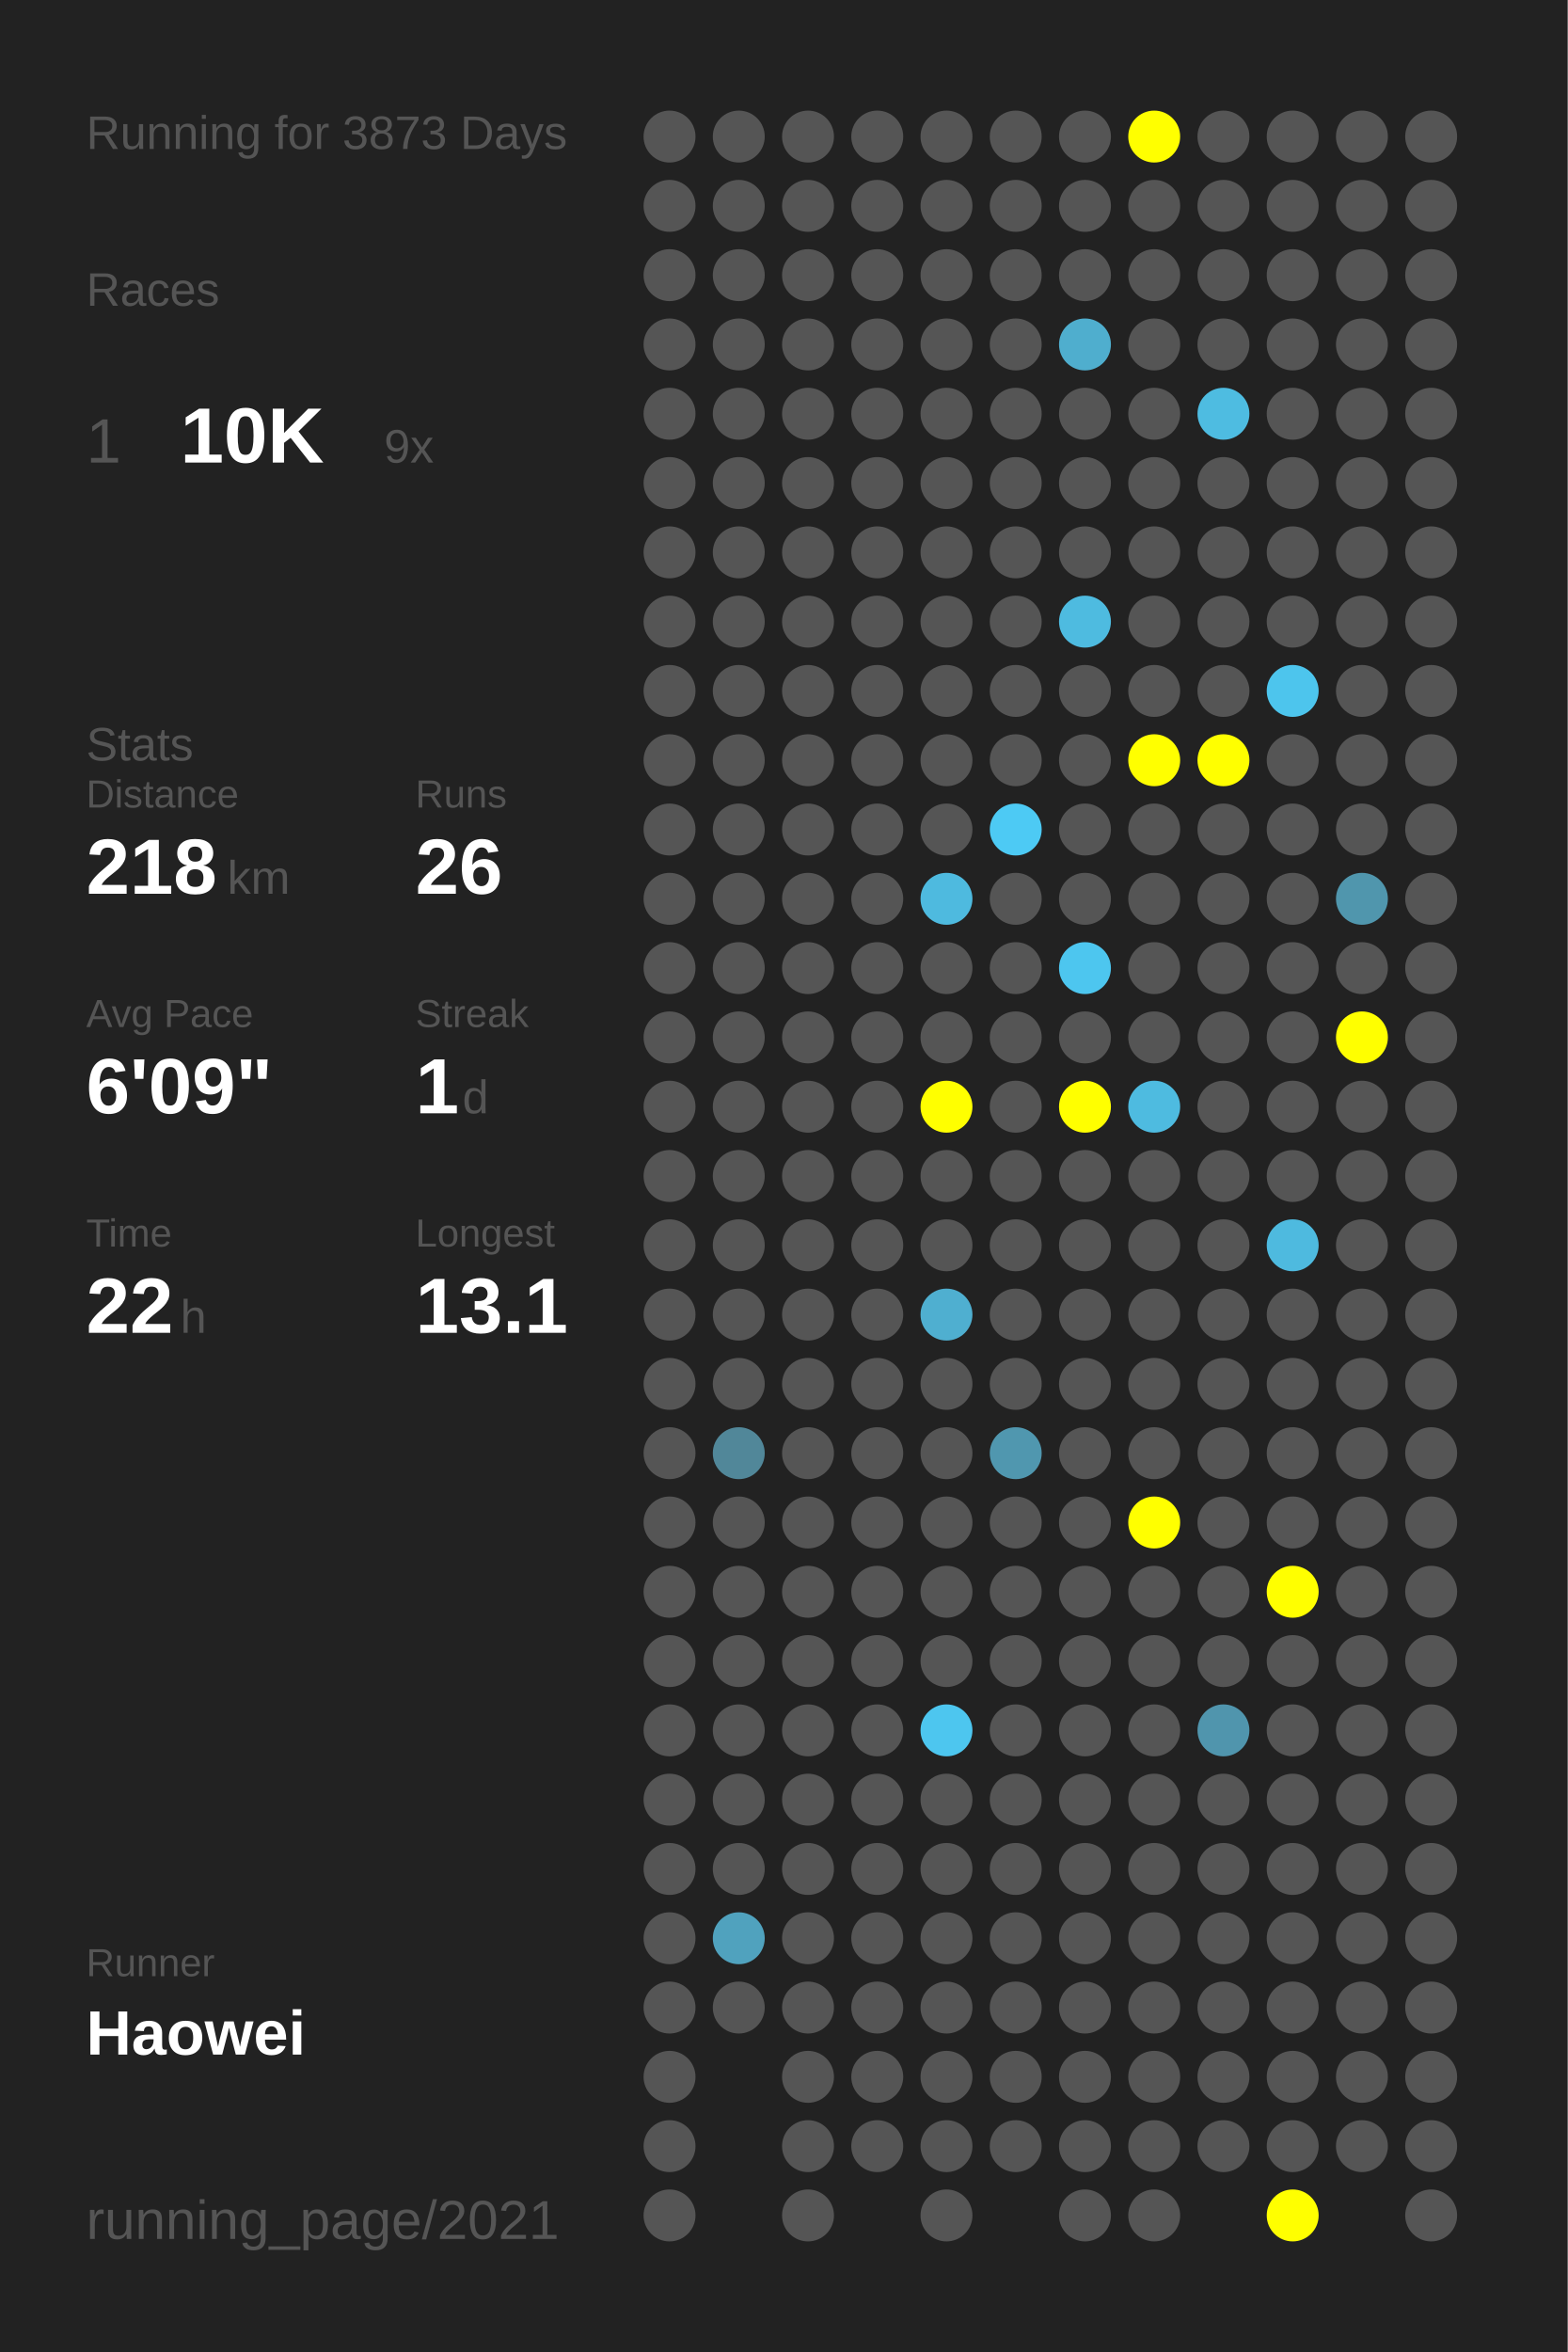
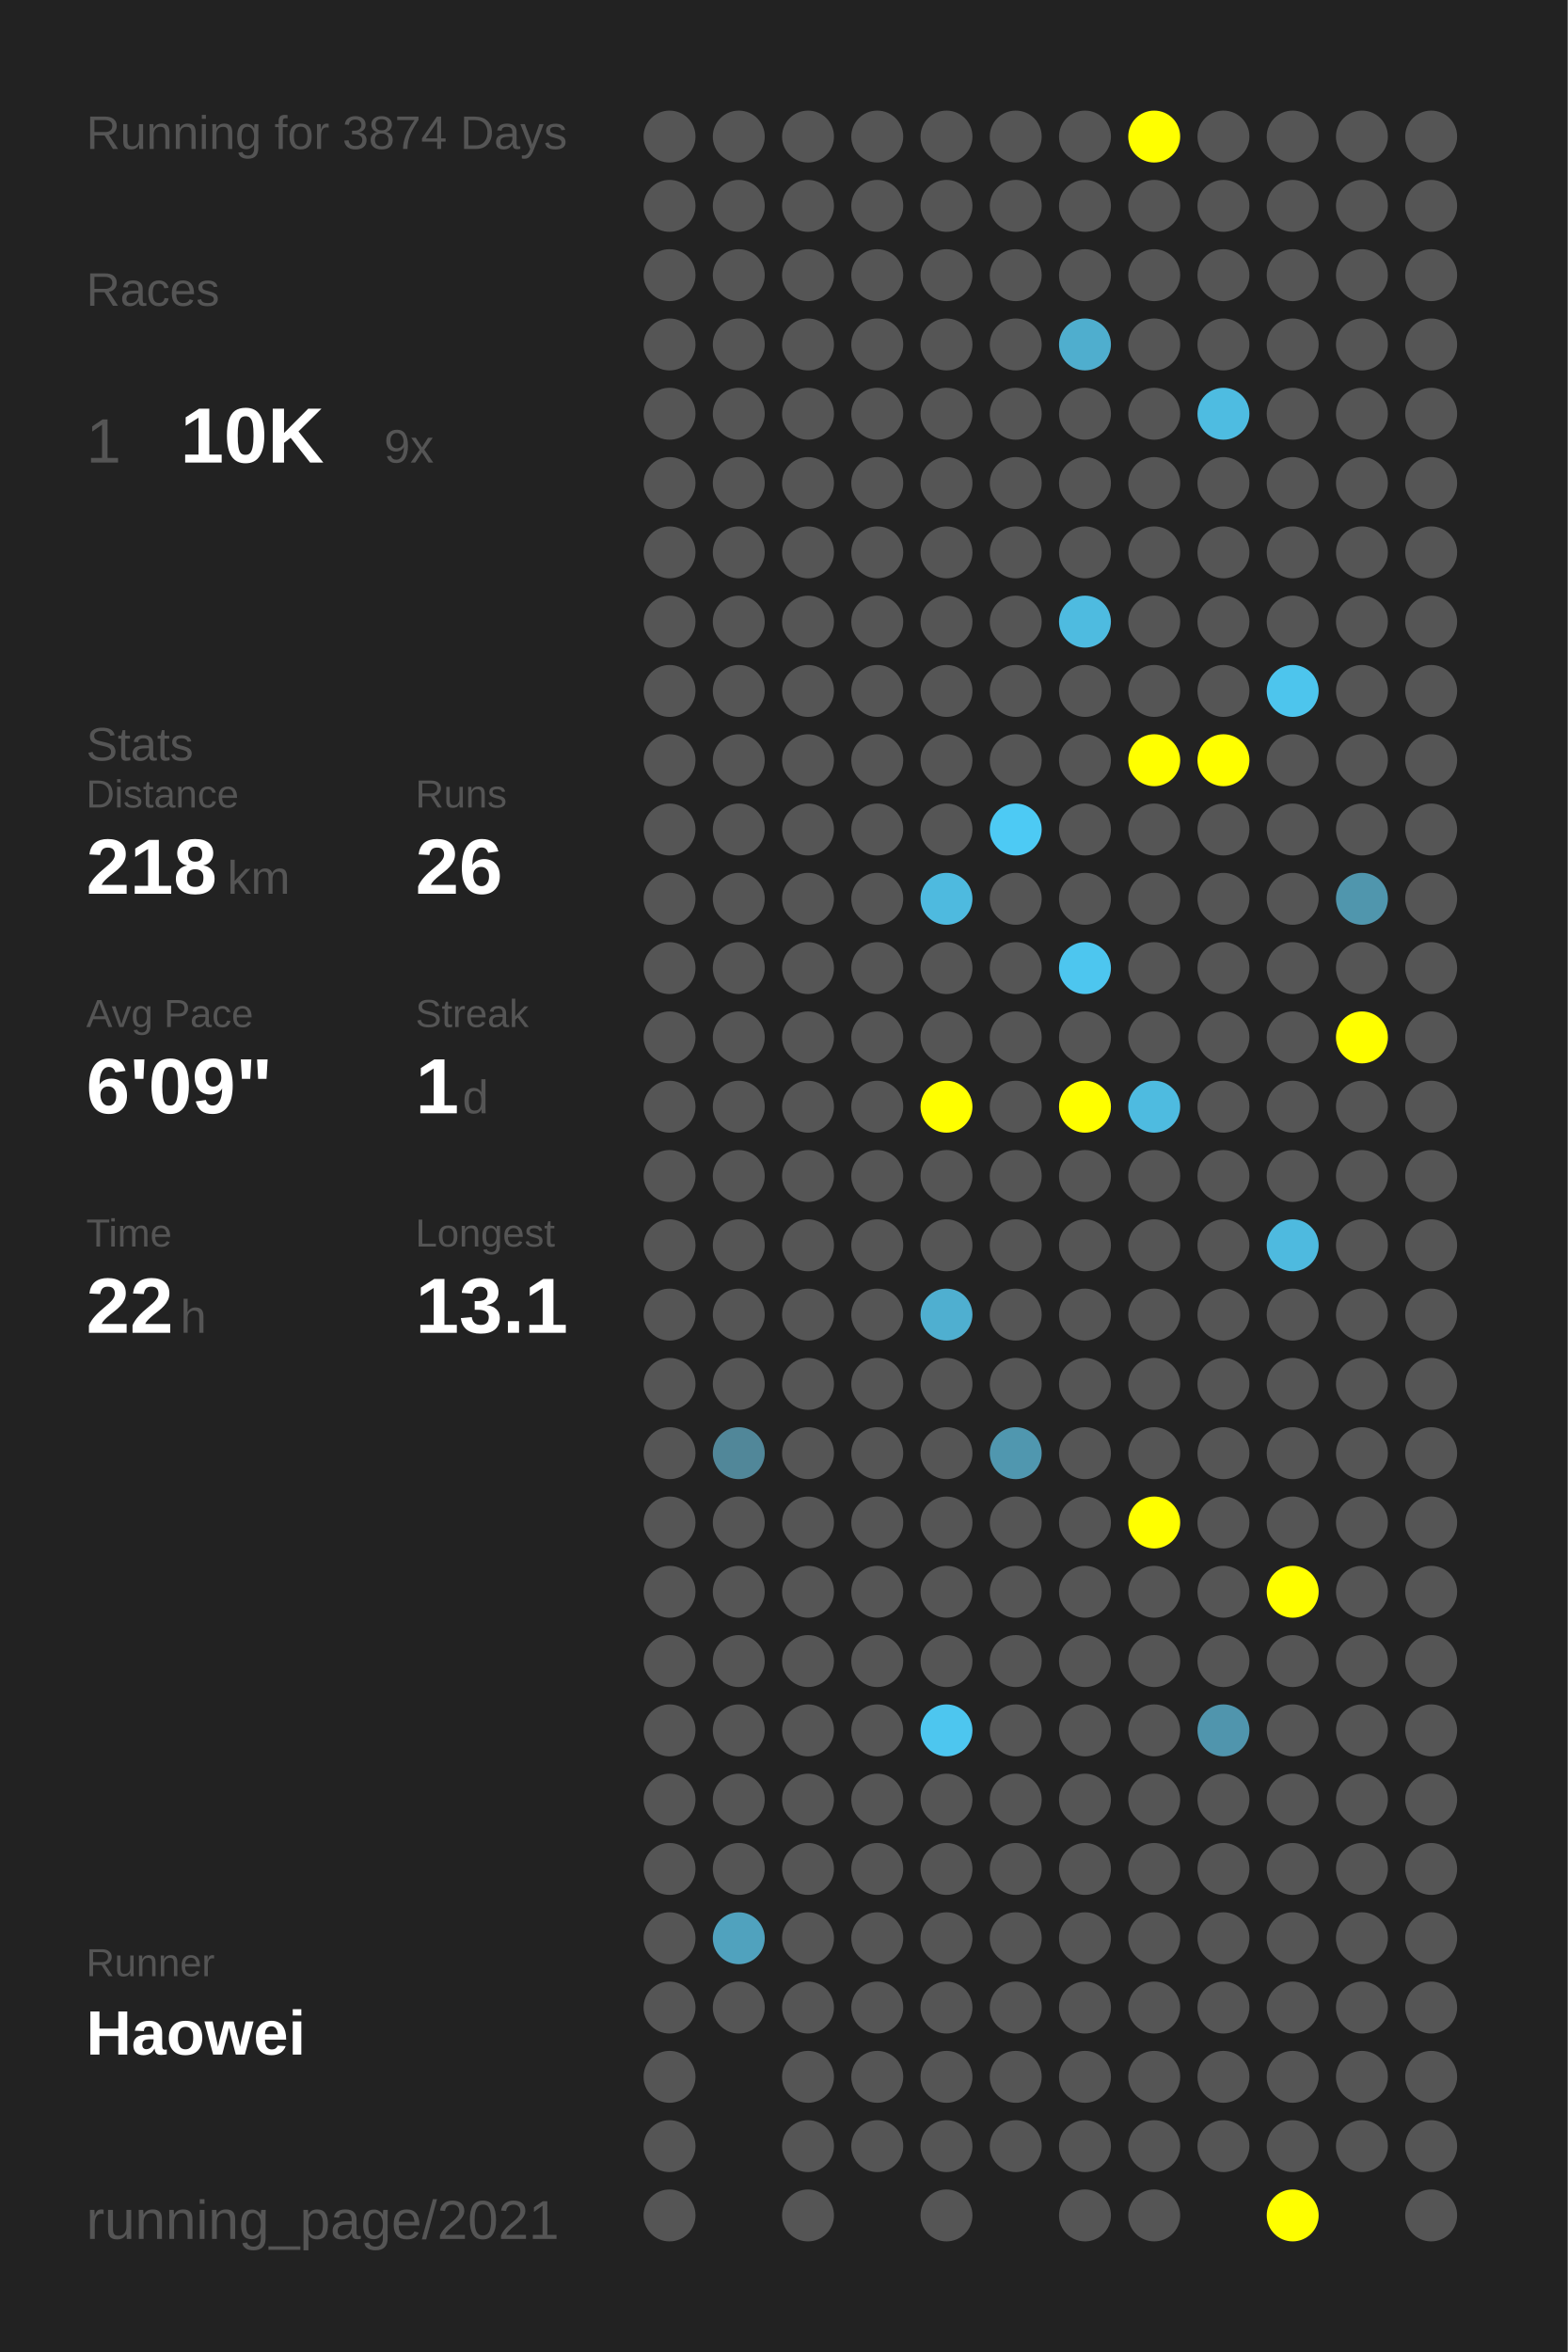
<svg xmlns="http://www.w3.org/2000/svg" baseProfile="full" height="300mm" version="1.1" viewBox="0,0,200,300" width="200mm">
  <defs />
  <rect fill="#222222" height="300" width="200" x="0" y="0" />
-   <text fill="#555555" style="font-size:6px; font-family:Arial;" x="11" y="19">Running for 3873 Days</text>
+   <text fill="#555555" style="font-size:6px; font-family:Arial;" x="11" y="19">Running for 3874 Days</text>
  <text fill="#555555" style="font-size:6px; font-family:Arial;" x="11" y="39">Races</text>
  <text fill="#555555" style="font-size:8px; font-family:Arial;" x="11" y="59">1</text>
  <text fill="#FFFFFF" style="font-size:10px; font-family:Arial; font-weight:bold;" x="23" y="59">10K</text>
  <text fill="#555555" style="font-size:6px; font-family:Arial;" x="49" y="59">9x</text>
  <text fill="#555555" style="font-size:6px; font-family:Arial;" x="11" y="97">Stats</text>
  <text fill="#555555" style="font-size:5px; font-family:Arial;" x="11" y="103">Distance</text>
  <text fill="#FFFFFF" style="font-size:10px; font-family:Arial; font-weight:bold;" x="11" y="114">218</text>
  <text fill="#555555" style="font-size:6px; font-family:Arial;" x="29" y="114">km</text>
  <text fill="#555555" style="font-size:5px; font-family:Arial;" x="53" y="103">Runs</text>
  <text fill="#FFFFFF" style="font-size:10px; font-family:Arial; font-weight:bold;" x="53" y="114">26</text>
  <text fill="#555555" style="font-size:5px; font-family:Arial;" x="11" y="131">Avg Pace</text>
  <text fill="#FFFFFF" style="font-size:10px; font-family:Arial; font-weight:bold;" x="11" y="142">6'09"</text>
  <text fill="#555555" style="font-size:5px; font-family:Arial;" x="53" y="131">Streak</text>
  <text fill="#FFFFFF" style="font-size:10px; font-family:Arial; font-weight:bold;" x="53" y="142">1</text>
  <text fill="#555555" style="font-size:6px; font-family:Arial;" x="59" y="142">d</text>
  <text fill="#555555" style="font-size:5px; font-family:Arial;" x="11" y="159">Time</text>
  <text fill="#FFFFFF" style="font-size:10px; font-family:Arial; font-weight:bold;" x="11" y="170">22</text>
  <text fill="#555555" style="font-size:6px; font-family:Arial;" x="23" y="170">h</text>
  <text fill="#555555" style="font-size:5px; font-family:Arial;" x="53" y="159">Longest</text>
  <text fill="#FFFFFF" style="font-size:10px; font-family:Arial; font-weight:bold;" x="53" y="170">13.1</text>
  <text fill="#555555" style="font-size:5px; font-family:Arial;" x="11" y="252.065">Runner</text>
  <text fill="#FFFFFF" style="font-size:8px; font-family:Arial; font-weight:bold;" x="11" y="262.065">Haowei</text>
  <text fill="#555555" style="font-size:7px; font-family:Arial;" x="11" y="285.581">running_page/2021</text>
  <circle cx="85.417" cy="17.419" fill="#555555" r="3.312" />
  <circle cx="85.417" cy="26.258" fill="#555555" r="3.312" />
  <circle cx="85.417" cy="35.097" fill="#555555" r="3.312" />
  <circle cx="85.417" cy="43.935" fill="#555555" r="3.312" />
  <circle cx="85.417" cy="52.774" fill="#555555" r="3.312" />
  <circle cx="85.417" cy="61.613" fill="#555555" r="3.312" />
  <circle cx="85.417" cy="70.452" fill="#555555" r="3.312" />
  <circle cx="85.417" cy="79.29" fill="#555555" r="3.312" />
  <circle cx="85.417" cy="88.129" fill="#555555" r="3.312" />
  <circle cx="85.417" cy="96.968" fill="#555555" r="3.312" />
  <circle cx="85.417" cy="105.806" fill="#555555" r="3.312" />
  <circle cx="85.417" cy="114.645" fill="#555555" r="3.312" />
  <circle cx="85.417" cy="123.484" fill="#555555" r="3.312" />
  <circle cx="85.417" cy="132.323" fill="#555555" r="3.312" />
  <circle cx="85.417" cy="141.161" fill="#555555" r="3.312" />
  <circle cx="85.417" cy="150" fill="#555555" r="3.312" />
  <circle cx="85.417" cy="158.839" fill="#555555" r="3.312" />
  <circle cx="85.417" cy="167.677" fill="#555555" r="3.312" />
  <circle cx="85.417" cy="176.516" fill="#555555" r="3.312" />
  <circle cx="85.417" cy="185.355" fill="#555555" r="3.312" />
  <circle cx="85.417" cy="194.194" fill="#555555" r="3.312" />
  <circle cx="85.417" cy="203.032" fill="#555555" r="3.312" />
  <circle cx="85.417" cy="211.871" fill="#555555" r="3.312" />
  <circle cx="85.417" cy="220.71" fill="#555555" r="3.312" />
  <circle cx="85.417" cy="229.548" fill="#555555" r="3.312" />
  <circle cx="85.417" cy="238.387" fill="#555555" r="3.312" />
  <circle cx="85.417" cy="247.226" fill="#555555" r="3.312" />
  <circle cx="85.417" cy="256.065" fill="#555555" r="3.312" />
  <circle cx="85.417" cy="264.903" fill="#555555" r="3.312" />
  <circle cx="85.417" cy="273.742" fill="#555555" r="3.312" />
  <circle cx="85.417" cy="282.581" fill="#555555" r="3.312" />
  <circle cx="94.25" cy="17.419" fill="#555555" r="3.312" />
  <circle cx="94.25" cy="26.258" fill="#555555" r="3.312" />
  <circle cx="94.25" cy="35.097" fill="#555555" r="3.312" />
  <circle cx="94.25" cy="43.935" fill="#555555" r="3.312" />
  <circle cx="94.25" cy="52.774" fill="#555555" r="3.312" />
  <circle cx="94.25" cy="61.613" fill="#555555" r="3.312" />
  <circle cx="94.25" cy="70.452" fill="#555555" r="3.312" />
  <circle cx="94.25" cy="79.29" fill="#555555" r="3.312" />
  <circle cx="94.25" cy="88.129" fill="#555555" r="3.312" />
  <circle cx="94.25" cy="96.968" fill="#555555" r="3.312" />
  <circle cx="94.25" cy="105.806" fill="#555555" r="3.312" />
  <circle cx="94.25" cy="114.645" fill="#555555" r="3.312" />
  <circle cx="94.25" cy="123.484" fill="#555555" r="3.312" />
  <circle cx="94.25" cy="132.323" fill="#555555" r="3.312" />
  <circle cx="94.25" cy="141.161" fill="#555555" r="3.312" />
  <circle cx="94.25" cy="150" fill="#555555" r="3.312" />
  <circle cx="94.25" cy="158.839" fill="#555555" r="3.312" />
  <circle cx="94.25" cy="167.677" fill="#555555" r="3.312" />
  <circle cx="94.25" cy="176.516" fill="#555555" r="3.312" />
  <circle cx="94.25" cy="185.355" fill="#518799" r="3.312" />
  <circle cx="94.25" cy="194.194" fill="#555555" r="3.312" />
  <circle cx="94.25" cy="203.032" fill="#555555" r="3.312" />
  <circle cx="94.25" cy="211.871" fill="#555555" r="3.312" />
  <circle cx="94.25" cy="220.71" fill="#555555" r="3.312" />
  <circle cx="94.25" cy="229.548" fill="#555555" r="3.312" />
  <circle cx="94.25" cy="238.387" fill="#555555" r="3.312" />
  <circle cx="94.25" cy="247.226" fill="#50a2be" r="3.312" />
  <circle cx="94.25" cy="256.065" fill="#555555" r="3.312" />
  <circle cx="103.083" cy="17.419" fill="#555555" r="3.312" />
  <circle cx="103.083" cy="26.258" fill="#555555" r="3.312" />
  <circle cx="103.083" cy="35.097" fill="#555555" r="3.312" />
  <circle cx="103.083" cy="43.935" fill="#555555" r="3.312" />
  <circle cx="103.083" cy="52.774" fill="#555555" r="3.312" />
  <circle cx="103.083" cy="61.613" fill="#555555" r="3.312" />
  <circle cx="103.083" cy="70.452" fill="#555555" r="3.312" />
  <circle cx="103.083" cy="79.29" fill="#555555" r="3.312" />
  <circle cx="103.083" cy="88.129" fill="#555555" r="3.312" />
  <circle cx="103.083" cy="96.968" fill="#555555" r="3.312" />
  <circle cx="103.083" cy="105.806" fill="#555555" r="3.312" />
  <circle cx="103.083" cy="114.645" fill="#555555" r="3.312" />
  <circle cx="103.083" cy="123.484" fill="#555555" r="3.312" />
  <circle cx="103.083" cy="132.323" fill="#555555" r="3.312" />
  <circle cx="103.083" cy="141.161" fill="#555555" r="3.312" />
  <circle cx="103.083" cy="150" fill="#555555" r="3.312" />
  <circle cx="103.083" cy="158.839" fill="#555555" r="3.312" />
  <circle cx="103.083" cy="167.677" fill="#555555" r="3.312" />
  <circle cx="103.083" cy="176.516" fill="#555555" r="3.312" />
  <circle cx="103.083" cy="185.355" fill="#555555" r="3.312" />
  <circle cx="103.083" cy="194.194" fill="#555555" r="3.312" />
  <circle cx="103.083" cy="203.032" fill="#555555" r="3.312" />
  <circle cx="103.083" cy="211.871" fill="#555555" r="3.312" />
  <circle cx="103.083" cy="220.71" fill="#555555" r="3.312" />
  <circle cx="103.083" cy="229.548" fill="#555555" r="3.312" />
  <circle cx="103.083" cy="238.387" fill="#555555" r="3.312" />
  <circle cx="103.083" cy="247.226" fill="#555555" r="3.312" />
  <circle cx="103.083" cy="256.065" fill="#555555" r="3.312" />
  <circle cx="103.083" cy="264.903" fill="#555555" r="3.312" />
  <circle cx="103.083" cy="273.742" fill="#555555" r="3.312" />
  <circle cx="103.083" cy="282.581" fill="#555555" r="3.312" />
  <circle cx="111.917" cy="17.419" fill="#555555" r="3.312" />
  <circle cx="111.917" cy="26.258" fill="#555555" r="3.312" />
  <circle cx="111.917" cy="35.097" fill="#555555" r="3.312" />
  <circle cx="111.917" cy="43.935" fill="#555555" r="3.312" />
  <circle cx="111.917" cy="52.774" fill="#555555" r="3.312" />
  <circle cx="111.917" cy="61.613" fill="#555555" r="3.312" />
  <circle cx="111.917" cy="70.452" fill="#555555" r="3.312" />
  <circle cx="111.917" cy="79.29" fill="#555555" r="3.312" />
  <circle cx="111.917" cy="88.129" fill="#555555" r="3.312" />
  <circle cx="111.917" cy="96.968" fill="#555555" r="3.312" />
  <circle cx="111.917" cy="105.806" fill="#555555" r="3.312" />
  <circle cx="111.917" cy="114.645" fill="#555555" r="3.312" />
  <circle cx="111.917" cy="123.484" fill="#555555" r="3.312" />
  <circle cx="111.917" cy="132.323" fill="#555555" r="3.312" />
  <circle cx="111.917" cy="141.161" fill="#555555" r="3.312" />
  <circle cx="111.917" cy="150" fill="#555555" r="3.312" />
  <circle cx="111.917" cy="158.839" fill="#555555" r="3.312" />
  <circle cx="111.917" cy="167.677" fill="#555555" r="3.312" />
  <circle cx="111.917" cy="176.516" fill="#555555" r="3.312" />
  <circle cx="111.917" cy="185.355" fill="#555555" r="3.312" />
  <circle cx="111.917" cy="194.194" fill="#555555" r="3.312" />
  <circle cx="111.917" cy="203.032" fill="#555555" r="3.312" />
  <circle cx="111.917" cy="211.871" fill="#555555" r="3.312" />
  <circle cx="111.917" cy="220.71" fill="#555555" r="3.312" />
  <circle cx="111.917" cy="229.548" fill="#555555" r="3.312" />
  <circle cx="111.917" cy="238.387" fill="#555555" r="3.312" />
  <circle cx="111.917" cy="247.226" fill="#555555" r="3.312" />
  <circle cx="111.917" cy="256.065" fill="#555555" r="3.312" />
  <circle cx="111.917" cy="264.903" fill="#555555" r="3.312" />
  <circle cx="111.917" cy="273.742" fill="#555555" r="3.312" />
  <circle cx="120.75" cy="17.419" fill="#555555" r="3.312" />
  <circle cx="120.75" cy="26.258" fill="#555555" r="3.312" />
  <circle cx="120.75" cy="35.097" fill="#555555" r="3.312" />
  <circle cx="120.75" cy="43.935" fill="#555555" r="3.312" />
  <circle cx="120.75" cy="52.774" fill="#555555" r="3.312" />
  <circle cx="120.75" cy="61.613" fill="#555555" r="3.312" />
  <circle cx="120.75" cy="70.452" fill="#555555" r="3.312" />
  <circle cx="120.75" cy="79.29" fill="#555555" r="3.312" />
  <circle cx="120.75" cy="88.129" fill="#555555" r="3.312" />
  <circle cx="120.75" cy="96.968" fill="#555555" r="3.312" />
  <circle cx="120.75" cy="105.806" fill="#555555" r="3.312" />
  <circle cx="120.75" cy="114.645" fill="#4ebadf" r="3.312" />
  <circle cx="120.75" cy="123.484" fill="#555555" r="3.312" />
  <circle cx="120.75" cy="132.323" fill="#555555" r="3.312" />
  <circle cx="120.75" cy="141.161" fill="#FFFF00" r="3.312" />
  <circle cx="120.75" cy="150" fill="#555555" r="3.312" />
  <circle cx="120.75" cy="158.839" fill="#555555" r="3.312" />
  <circle cx="120.75" cy="167.677" fill="#4fafd0" r="3.312" />
  <circle cx="120.75" cy="176.516" fill="#555555" r="3.312" />
  <circle cx="120.75" cy="185.355" fill="#555555" r="3.312" />
  <circle cx="120.75" cy="194.194" fill="#555555" r="3.312" />
  <circle cx="120.75" cy="203.032" fill="#555555" r="3.312" />
  <circle cx="120.75" cy="211.871" fill="#555555" r="3.312" />
  <circle cx="120.75" cy="220.71" fill="#4dc6ef" r="3.312" />
  <circle cx="120.75" cy="229.548" fill="#555555" r="3.312" />
  <circle cx="120.75" cy="238.387" fill="#555555" r="3.312" />
  <circle cx="120.75" cy="247.226" fill="#555555" r="3.312" />
  <circle cx="120.75" cy="256.065" fill="#555555" r="3.312" />
  <circle cx="120.75" cy="264.903" fill="#555555" r="3.312" />
  <circle cx="120.75" cy="273.742" fill="#555555" r="3.312" />
  <circle cx="120.75" cy="282.581" fill="#555555" r="3.312" />
  <circle cx="129.583" cy="17.419" fill="#555555" r="3.312" />
  <circle cx="129.583" cy="26.258" fill="#555555" r="3.312" />
  <circle cx="129.583" cy="35.097" fill="#555555" r="3.312" />
  <circle cx="129.583" cy="43.935" fill="#555555" r="3.312" />
  <circle cx="129.583" cy="52.774" fill="#555555" r="3.312" />
  <circle cx="129.583" cy="61.613" fill="#555555" r="3.312" />
  <circle cx="129.583" cy="70.452" fill="#555555" r="3.312" />
  <circle cx="129.583" cy="79.29" fill="#555555" r="3.312" />
  <circle cx="129.583" cy="88.129" fill="#555555" r="3.312" />
  <circle cx="129.583" cy="96.968" fill="#555555" r="3.312" />
  <circle cx="129.583" cy="105.806" fill="#4dcaf4" r="3.312" />
  <circle cx="129.583" cy="114.645" fill="#555555" r="3.312" />
  <circle cx="129.583" cy="123.484" fill="#555555" r="3.312" />
  <circle cx="129.583" cy="132.323" fill="#555555" r="3.312" />
  <circle cx="129.583" cy="141.161" fill="#555555" r="3.312" />
  <circle cx="129.583" cy="150" fill="#555555" r="3.312" />
  <circle cx="129.583" cy="158.839" fill="#555555" r="3.312" />
  <circle cx="129.583" cy="167.677" fill="#555555" r="3.312" />
  <circle cx="129.583" cy="176.516" fill="#555555" r="3.312" />
  <circle cx="129.583" cy="185.355" fill="#5097af" r="3.312" />
  <circle cx="129.583" cy="194.194" fill="#555555" r="3.312" />
  <circle cx="129.583" cy="203.032" fill="#555555" r="3.312" />
  <circle cx="129.583" cy="211.871" fill="#555555" r="3.312" />
  <circle cx="129.583" cy="220.71" fill="#555555" r="3.312" />
  <circle cx="129.583" cy="229.548" fill="#555555" r="3.312" />
  <circle cx="129.583" cy="238.387" fill="#555555" r="3.312" />
  <circle cx="129.583" cy="247.226" fill="#555555" r="3.312" />
  <circle cx="129.583" cy="256.065" fill="#555555" r="3.312" />
  <circle cx="129.583" cy="264.903" fill="#555555" r="3.312" />
  <circle cx="129.583" cy="273.742" fill="#555555" r="3.312" />
  <circle cx="138.417" cy="17.419" fill="#555555" r="3.312" />
  <circle cx="138.417" cy="26.258" fill="#555555" r="3.312" />
  <circle cx="138.417" cy="35.097" fill="#555555" r="3.312" />
  <circle cx="138.417" cy="43.935" fill="#4faece" r="3.312" />
  <circle cx="138.417" cy="52.774" fill="#555555" r="3.312" />
  <circle cx="138.417" cy="61.613" fill="#555555" r="3.312" />
  <circle cx="138.417" cy="70.452" fill="#555555" r="3.312" />
  <circle cx="138.417" cy="79.29" fill="#4ebbe0" r="3.312" />
  <circle cx="138.417" cy="88.129" fill="#555555" r="3.312" />
  <circle cx="138.417" cy="96.968" fill="#555555" r="3.312" />
  <circle cx="138.417" cy="105.806" fill="#555555" r="3.312" />
  <circle cx="138.417" cy="114.645" fill="#555555" r="3.312" />
  <circle cx="138.417" cy="123.484" fill="#4dc6ef" r="3.312" />
  <circle cx="138.417" cy="132.323" fill="#555555" r="3.312" />
  <circle cx="138.417" cy="141.161" fill="#FFFF00" r="3.312" />
  <circle cx="138.417" cy="150" fill="#555555" r="3.312" />
  <circle cx="138.417" cy="158.839" fill="#555555" r="3.312" />
  <circle cx="138.417" cy="167.677" fill="#555555" r="3.312" />
  <circle cx="138.417" cy="176.516" fill="#555555" r="3.312" />
  <circle cx="138.417" cy="185.355" fill="#555555" r="3.312" />
  <circle cx="138.417" cy="194.194" fill="#555555" r="3.312" />
  <circle cx="138.417" cy="203.032" fill="#555555" r="3.312" />
  <circle cx="138.417" cy="211.871" fill="#555555" r="3.312" />
  <circle cx="138.417" cy="220.71" fill="#555555" r="3.312" />
  <circle cx="138.417" cy="229.548" fill="#555555" r="3.312" />
  <circle cx="138.417" cy="238.387" fill="#555555" r="3.312" />
  <circle cx="138.417" cy="247.226" fill="#555555" r="3.312" />
  <circle cx="138.417" cy="256.065" fill="#555555" r="3.312" />
  <circle cx="138.417" cy="264.903" fill="#555555" r="3.312" />
  <circle cx="138.417" cy="273.742" fill="#555555" r="3.312" />
  <circle cx="138.417" cy="282.581" fill="#555555" r="3.312" />
  <circle cx="147.25" cy="17.419" fill="#FFFF00" r="3.312" />
  <circle cx="147.25" cy="26.258" fill="#555555" r="3.312" />
  <circle cx="147.25" cy="35.097" fill="#555555" r="3.312" />
  <circle cx="147.25" cy="43.935" fill="#555555" r="3.312" />
  <circle cx="147.25" cy="52.774" fill="#555555" r="3.312" />
  <circle cx="147.25" cy="61.613" fill="#555555" r="3.312" />
  <circle cx="147.25" cy="70.452" fill="#555555" r="3.312" />
  <circle cx="147.25" cy="79.29" fill="#555555" r="3.312" />
  <circle cx="147.25" cy="88.129" fill="#555555" r="3.312" />
  <circle cx="147.25" cy="96.968" fill="#FFFF00" r="3.312" />
  <circle cx="147.25" cy="105.806" fill="#555555" r="3.312" />
  <circle cx="147.25" cy="114.645" fill="#555555" r="3.312" />
  <circle cx="147.25" cy="123.484" fill="#555555" r="3.312" />
  <circle cx="147.25" cy="132.323" fill="#555555" r="3.312" />
  <circle cx="147.25" cy="141.161" fill="#4ebbe0" r="3.312" />
  <circle cx="147.25" cy="150" fill="#555555" r="3.312" />
  <circle cx="147.25" cy="158.839" fill="#555555" r="3.312" />
  <circle cx="147.25" cy="167.677" fill="#555555" r="3.312" />
  <circle cx="147.25" cy="176.516" fill="#555555" r="3.312" />
  <circle cx="147.25" cy="185.355" fill="#555555" r="3.312" />
  <circle cx="147.25" cy="194.194" fill="#FFFF00" r="3.312" />
  <circle cx="147.25" cy="203.032" fill="#555555" r="3.312" />
  <circle cx="147.25" cy="211.871" fill="#555555" r="3.312" />
  <circle cx="147.25" cy="220.71" fill="#555555" r="3.312" />
  <circle cx="147.25" cy="229.548" fill="#555555" r="3.312" />
  <circle cx="147.25" cy="238.387" fill="#555555" r="3.312" />
  <circle cx="147.25" cy="247.226" fill="#555555" r="3.312" />
  <circle cx="147.25" cy="256.065" fill="#555555" r="3.312" />
  <circle cx="147.25" cy="264.903" fill="#555555" r="3.312" />
  <circle cx="147.25" cy="273.742" fill="#555555" r="3.312" />
  <circle cx="147.25" cy="282.581" fill="#555555" r="3.312" />
  <circle cx="156.083" cy="17.419" fill="#555555" r="3.312" />
  <circle cx="156.083" cy="26.258" fill="#555555" r="3.312" />
  <circle cx="156.083" cy="35.097" fill="#555555" r="3.312" />
  <circle cx="156.083" cy="43.935" fill="#555555" r="3.312" />
  <circle cx="156.083" cy="52.774" fill="#4ebce1" r="3.312" />
  <circle cx="156.083" cy="61.613" fill="#555555" r="3.312" />
  <circle cx="156.083" cy="70.452" fill="#555555" r="3.312" />
  <circle cx="156.083" cy="79.29" fill="#555555" r="3.312" />
  <circle cx="156.083" cy="88.129" fill="#555555" r="3.312" />
  <circle cx="156.083" cy="96.968" fill="#FFFF00" r="3.312" />
  <circle cx="156.083" cy="105.806" fill="#555555" r="3.312" />
  <circle cx="156.083" cy="114.645" fill="#555555" r="3.312" />
  <circle cx="156.083" cy="123.484" fill="#555555" r="3.312" />
  <circle cx="156.083" cy="132.323" fill="#555555" r="3.312" />
  <circle cx="156.083" cy="141.161" fill="#555555" r="3.312" />
  <circle cx="156.083" cy="150" fill="#555555" r="3.312" />
  <circle cx="156.083" cy="158.839" fill="#555555" r="3.312" />
  <circle cx="156.083" cy="167.677" fill="#555555" r="3.312" />
  <circle cx="156.083" cy="176.516" fill="#555555" r="3.312" />
  <circle cx="156.083" cy="185.355" fill="#555555" r="3.312" />
  <circle cx="156.083" cy="194.194" fill="#555555" r="3.312" />
  <circle cx="156.083" cy="203.032" fill="#555555" r="3.312" />
  <circle cx="156.083" cy="211.871" fill="#555555" r="3.312" />
  <circle cx="156.083" cy="220.71" fill="#5095ad" r="3.312" />
  <circle cx="156.083" cy="229.548" fill="#555555" r="3.312" />
  <circle cx="156.083" cy="238.387" fill="#555555" r="3.312" />
  <circle cx="156.083" cy="247.226" fill="#555555" r="3.312" />
  <circle cx="156.083" cy="256.065" fill="#555555" r="3.312" />
  <circle cx="156.083" cy="264.903" fill="#555555" r="3.312" />
  <circle cx="156.083" cy="273.742" fill="#555555" r="3.312" />
  <circle cx="164.917" cy="17.419" fill="#555555" r="3.312" />
  <circle cx="164.917" cy="26.258" fill="#555555" r="3.312" />
  <circle cx="164.917" cy="35.097" fill="#555555" r="3.312" />
  <circle cx="164.917" cy="43.935" fill="#555555" r="3.312" />
  <circle cx="164.917" cy="52.774" fill="#555555" r="3.312" />
  <circle cx="164.917" cy="61.613" fill="#555555" r="3.312" />
  <circle cx="164.917" cy="70.452" fill="#555555" r="3.312" />
  <circle cx="164.917" cy="79.29" fill="#555555" r="3.312" />
  <circle cx="164.917" cy="88.129" fill="#4dc5ed" r="3.312" />
  <circle cx="164.917" cy="96.968" fill="#555555" r="3.312" />
  <circle cx="164.917" cy="105.806" fill="#555555" r="3.312" />
  <circle cx="164.917" cy="114.645" fill="#555555" r="3.312" />
  <circle cx="164.917" cy="123.484" fill="#555555" r="3.312" />
  <circle cx="164.917" cy="132.323" fill="#555555" r="3.312" />
  <circle cx="164.917" cy="141.161" fill="#555555" r="3.312" />
  <circle cx="164.917" cy="150" fill="#555555" r="3.312" />
  <circle cx="164.917" cy="158.839" fill="#4ebadf" r="3.312" />
  <circle cx="164.917" cy="167.677" fill="#555555" r="3.312" />
  <circle cx="164.917" cy="176.516" fill="#555555" r="3.312" />
  <circle cx="164.917" cy="185.355" fill="#555555" r="3.312" />
  <circle cx="164.917" cy="194.194" fill="#555555" r="3.312" />
  <circle cx="164.917" cy="203.032" fill="#FFFF00" r="3.312" />
  <circle cx="164.917" cy="211.871" fill="#555555" r="3.312" />
  <circle cx="164.917" cy="220.71" fill="#555555" r="3.312" />
  <circle cx="164.917" cy="229.548" fill="#555555" r="3.312" />
  <circle cx="164.917" cy="238.387" fill="#555555" r="3.312" />
  <circle cx="164.917" cy="247.226" fill="#555555" r="3.312" />
  <circle cx="164.917" cy="256.065" fill="#555555" r="3.312" />
  <circle cx="164.917" cy="264.903" fill="#555555" r="3.312" />
  <circle cx="164.917" cy="273.742" fill="#555555" r="3.312" />
  <circle cx="164.917" cy="282.581" fill="#FFFF00" r="3.312" />
  <circle cx="173.75" cy="17.419" fill="#555555" r="3.312" />
  <circle cx="173.75" cy="26.258" fill="#555555" r="3.312" />
  <circle cx="173.75" cy="35.097" fill="#555555" r="3.312" />
  <circle cx="173.75" cy="43.935" fill="#555555" r="3.312" />
  <circle cx="173.75" cy="52.774" fill="#555555" r="3.312" />
  <circle cx="173.75" cy="61.613" fill="#555555" r="3.312" />
  <circle cx="173.75" cy="70.452" fill="#555555" r="3.312" />
  <circle cx="173.75" cy="79.29" fill="#555555" r="3.312" />
  <circle cx="173.75" cy="88.129" fill="#555555" r="3.312" />
  <circle cx="173.75" cy="96.968" fill="#555555" r="3.312" />
  <circle cx="173.75" cy="105.806" fill="#555555" r="3.312" />
  <circle cx="173.75" cy="114.645" fill="#5096ad" r="3.312" />
  <circle cx="173.75" cy="123.484" fill="#555555" r="3.312" />
  <circle cx="173.75" cy="132.323" fill="#FFFF00" r="3.312" />
  <circle cx="173.75" cy="141.161" fill="#555555" r="3.312" />
  <circle cx="173.75" cy="150" fill="#555555" r="3.312" />
  <circle cx="173.75" cy="158.839" fill="#555555" r="3.312" />
  <circle cx="173.75" cy="167.677" fill="#555555" r="3.312" />
  <circle cx="173.75" cy="176.516" fill="#555555" r="3.312" />
  <circle cx="173.75" cy="185.355" fill="#555555" r="3.312" />
  <circle cx="173.75" cy="194.194" fill="#555555" r="3.312" />
  <circle cx="173.75" cy="203.032" fill="#555555" r="3.312" />
  <circle cx="173.75" cy="211.871" fill="#555555" r="3.312" />
  <circle cx="173.75" cy="220.71" fill="#555555" r="3.312" />
  <circle cx="173.75" cy="229.548" fill="#555555" r="3.312" />
  <circle cx="173.75" cy="238.387" fill="#555555" r="3.312" />
  <circle cx="173.75" cy="247.226" fill="#555555" r="3.312" />
  <circle cx="173.75" cy="256.065" fill="#555555" r="3.312" />
  <circle cx="173.75" cy="264.903" fill="#555555" r="3.312" />
  <circle cx="173.75" cy="273.742" fill="#555555" r="3.312" />
  <circle cx="182.583" cy="17.419" fill="#555555" r="3.312" />
  <circle cx="182.583" cy="26.258" fill="#555555" r="3.312" />
  <circle cx="182.583" cy="35.097" fill="#555555" r="3.312" />
  <circle cx="182.583" cy="43.935" fill="#555555" r="3.312" />
  <circle cx="182.583" cy="52.774" fill="#555555" r="3.312" />
  <circle cx="182.583" cy="61.613" fill="#555555" r="3.312" />
  <circle cx="182.583" cy="70.452" fill="#555555" r="3.312" />
  <circle cx="182.583" cy="79.29" fill="#555555" r="3.312" />
  <circle cx="182.583" cy="88.129" fill="#555555" r="3.312" />
  <circle cx="182.583" cy="96.968" fill="#555555" r="3.312" />
  <circle cx="182.583" cy="105.806" fill="#555555" r="3.312" />
  <circle cx="182.583" cy="114.645" fill="#555555" r="3.312" />
  <circle cx="182.583" cy="123.484" fill="#555555" r="3.312" />
  <circle cx="182.583" cy="132.323" fill="#555555" r="3.312" />
  <circle cx="182.583" cy="141.161" fill="#555555" r="3.312" />
  <circle cx="182.583" cy="150" fill="#555555" r="3.312" />
  <circle cx="182.583" cy="158.839" fill="#555555" r="3.312" />
  <circle cx="182.583" cy="167.677" fill="#555555" r="3.312" />
  <circle cx="182.583" cy="176.516" fill="#555555" r="3.312" />
  <circle cx="182.583" cy="185.355" fill="#555555" r="3.312" />
  <circle cx="182.583" cy="194.194" fill="#555555" r="3.312" />
  <circle cx="182.583" cy="203.032" fill="#555555" r="3.312" />
  <circle cx="182.583" cy="211.871" fill="#555555" r="3.312" />
  <circle cx="182.583" cy="220.71" fill="#555555" r="3.312" />
  <circle cx="182.583" cy="229.548" fill="#555555" r="3.312" />
  <circle cx="182.583" cy="238.387" fill="#555555" r="3.312" />
  <circle cx="182.583" cy="247.226" fill="#555555" r="3.312" />
  <circle cx="182.583" cy="256.065" fill="#555555" r="3.312" />
  <circle cx="182.583" cy="264.903" fill="#555555" r="3.312" />
  <circle cx="182.583" cy="273.742" fill="#555555" r="3.312" />
  <circle cx="182.583" cy="282.581" fill="#555555" r="3.312" />
</svg>
